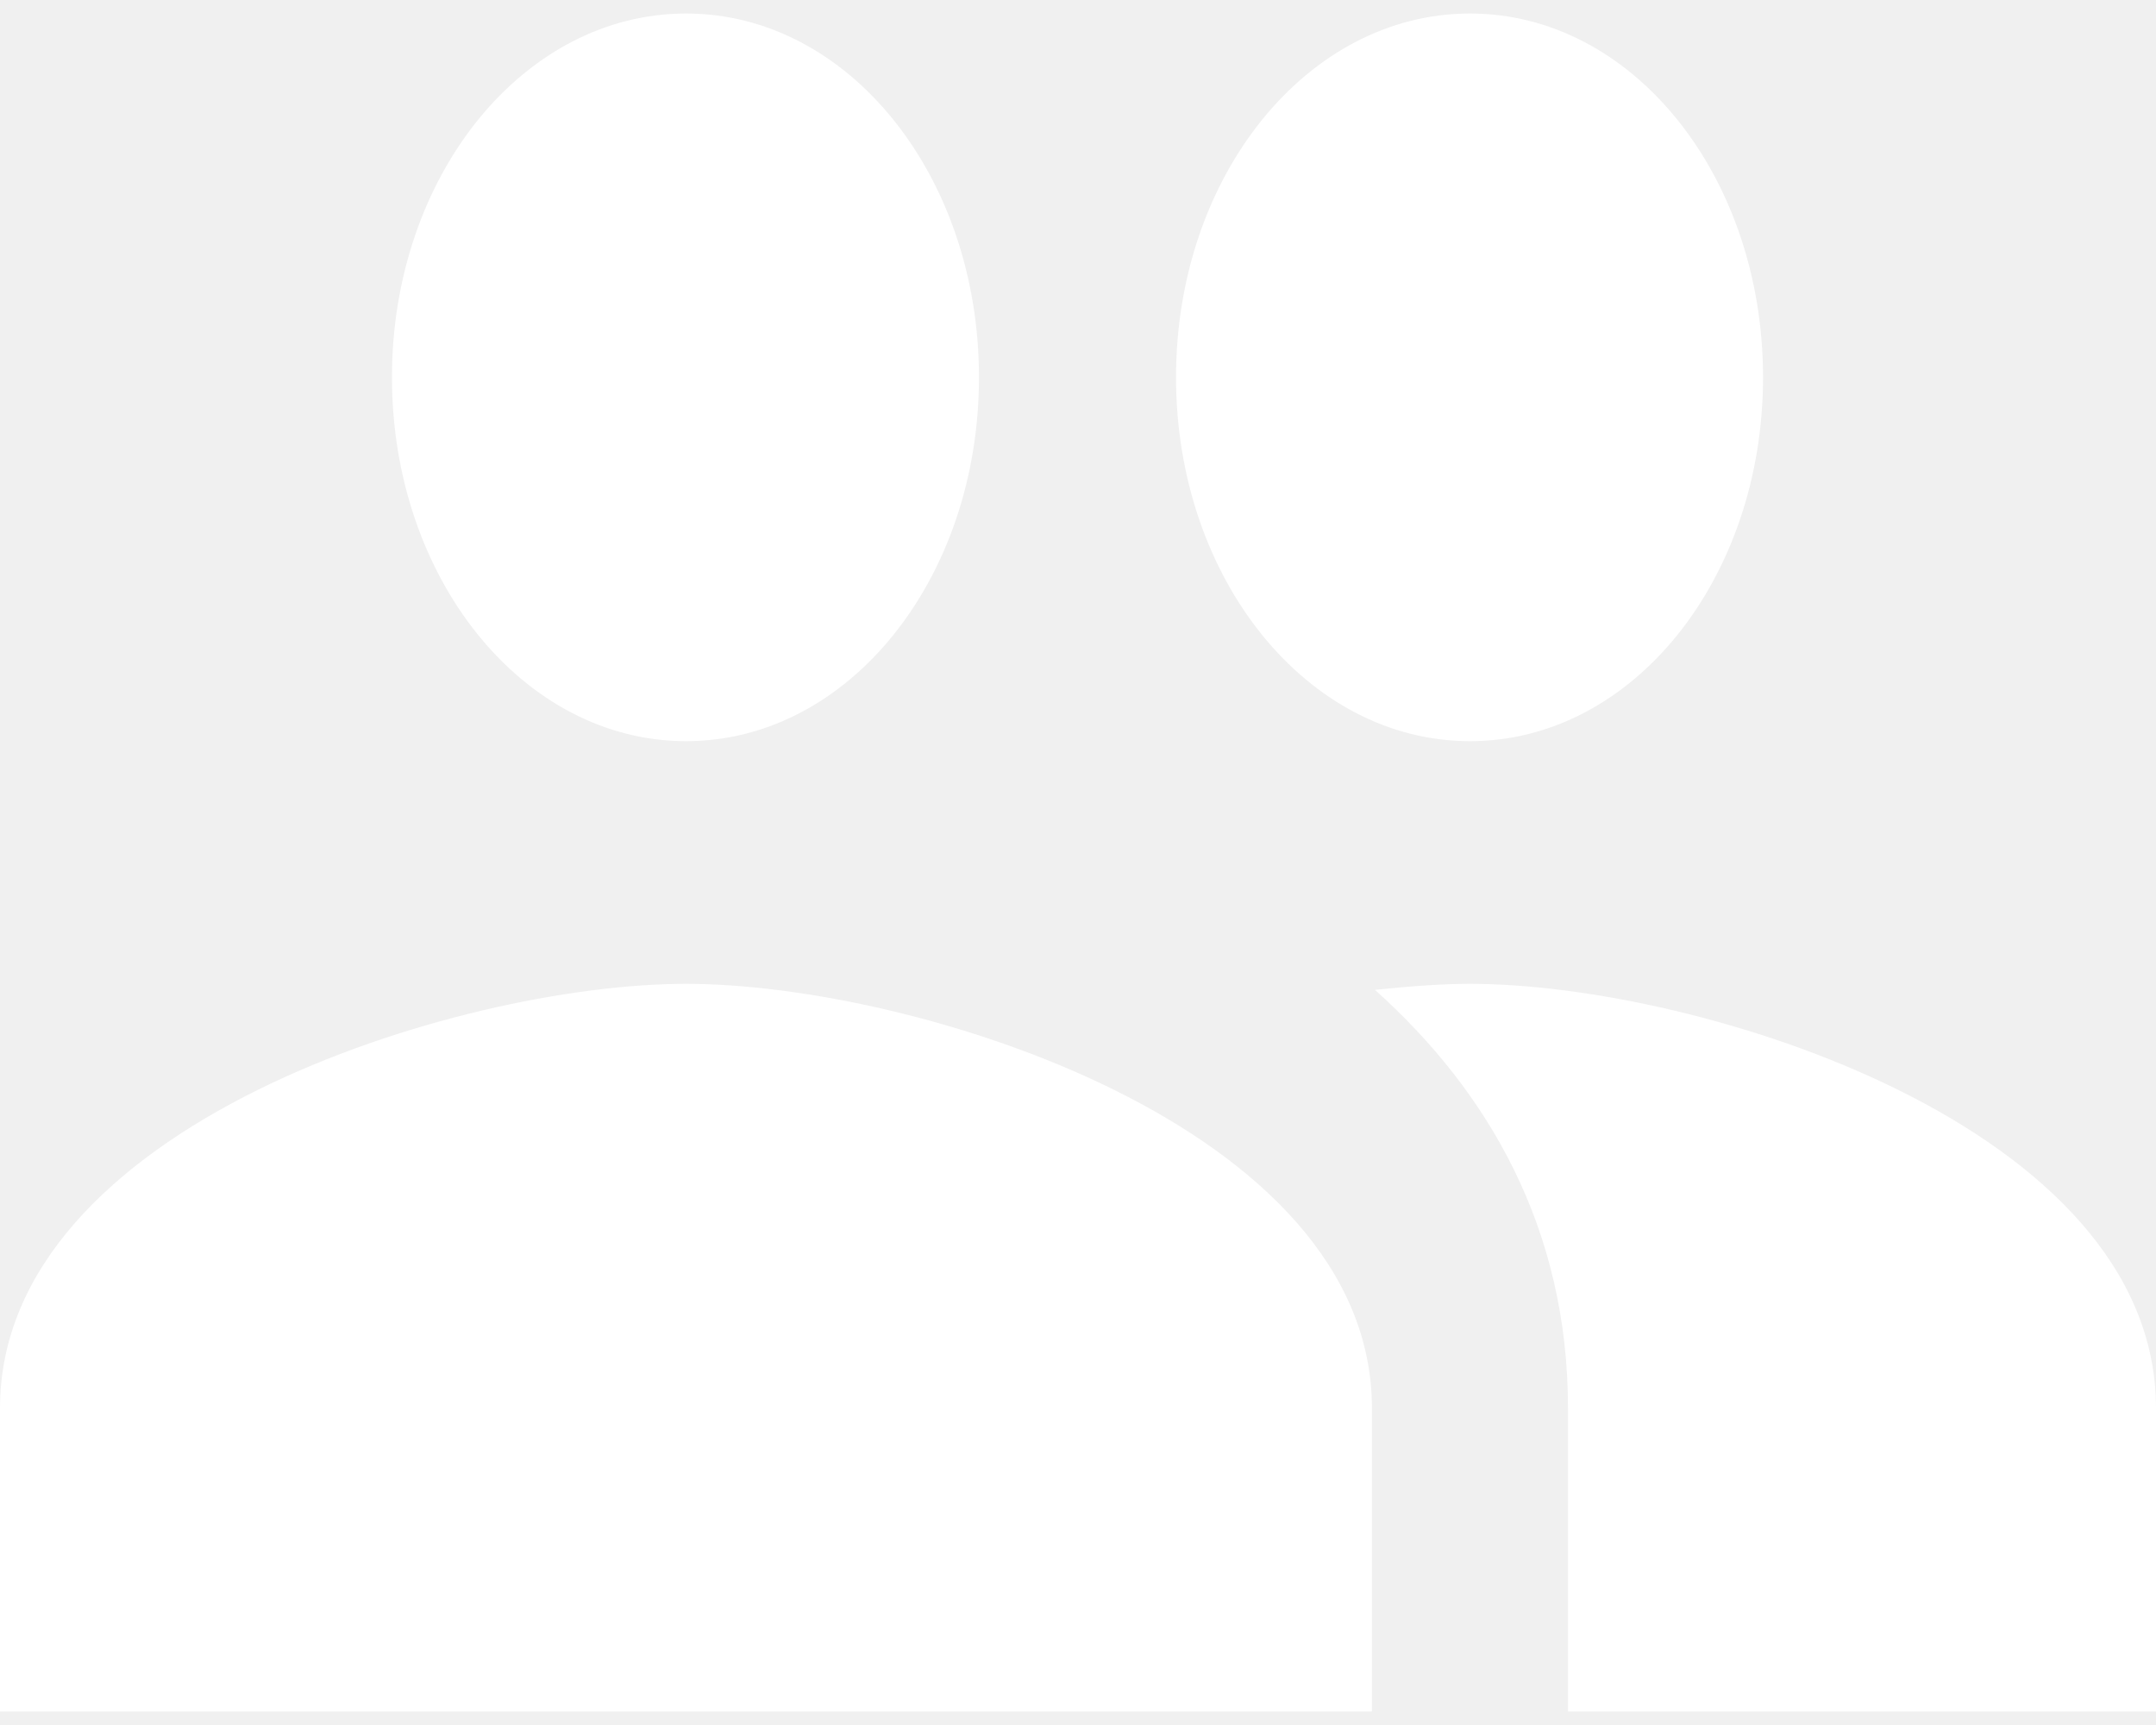
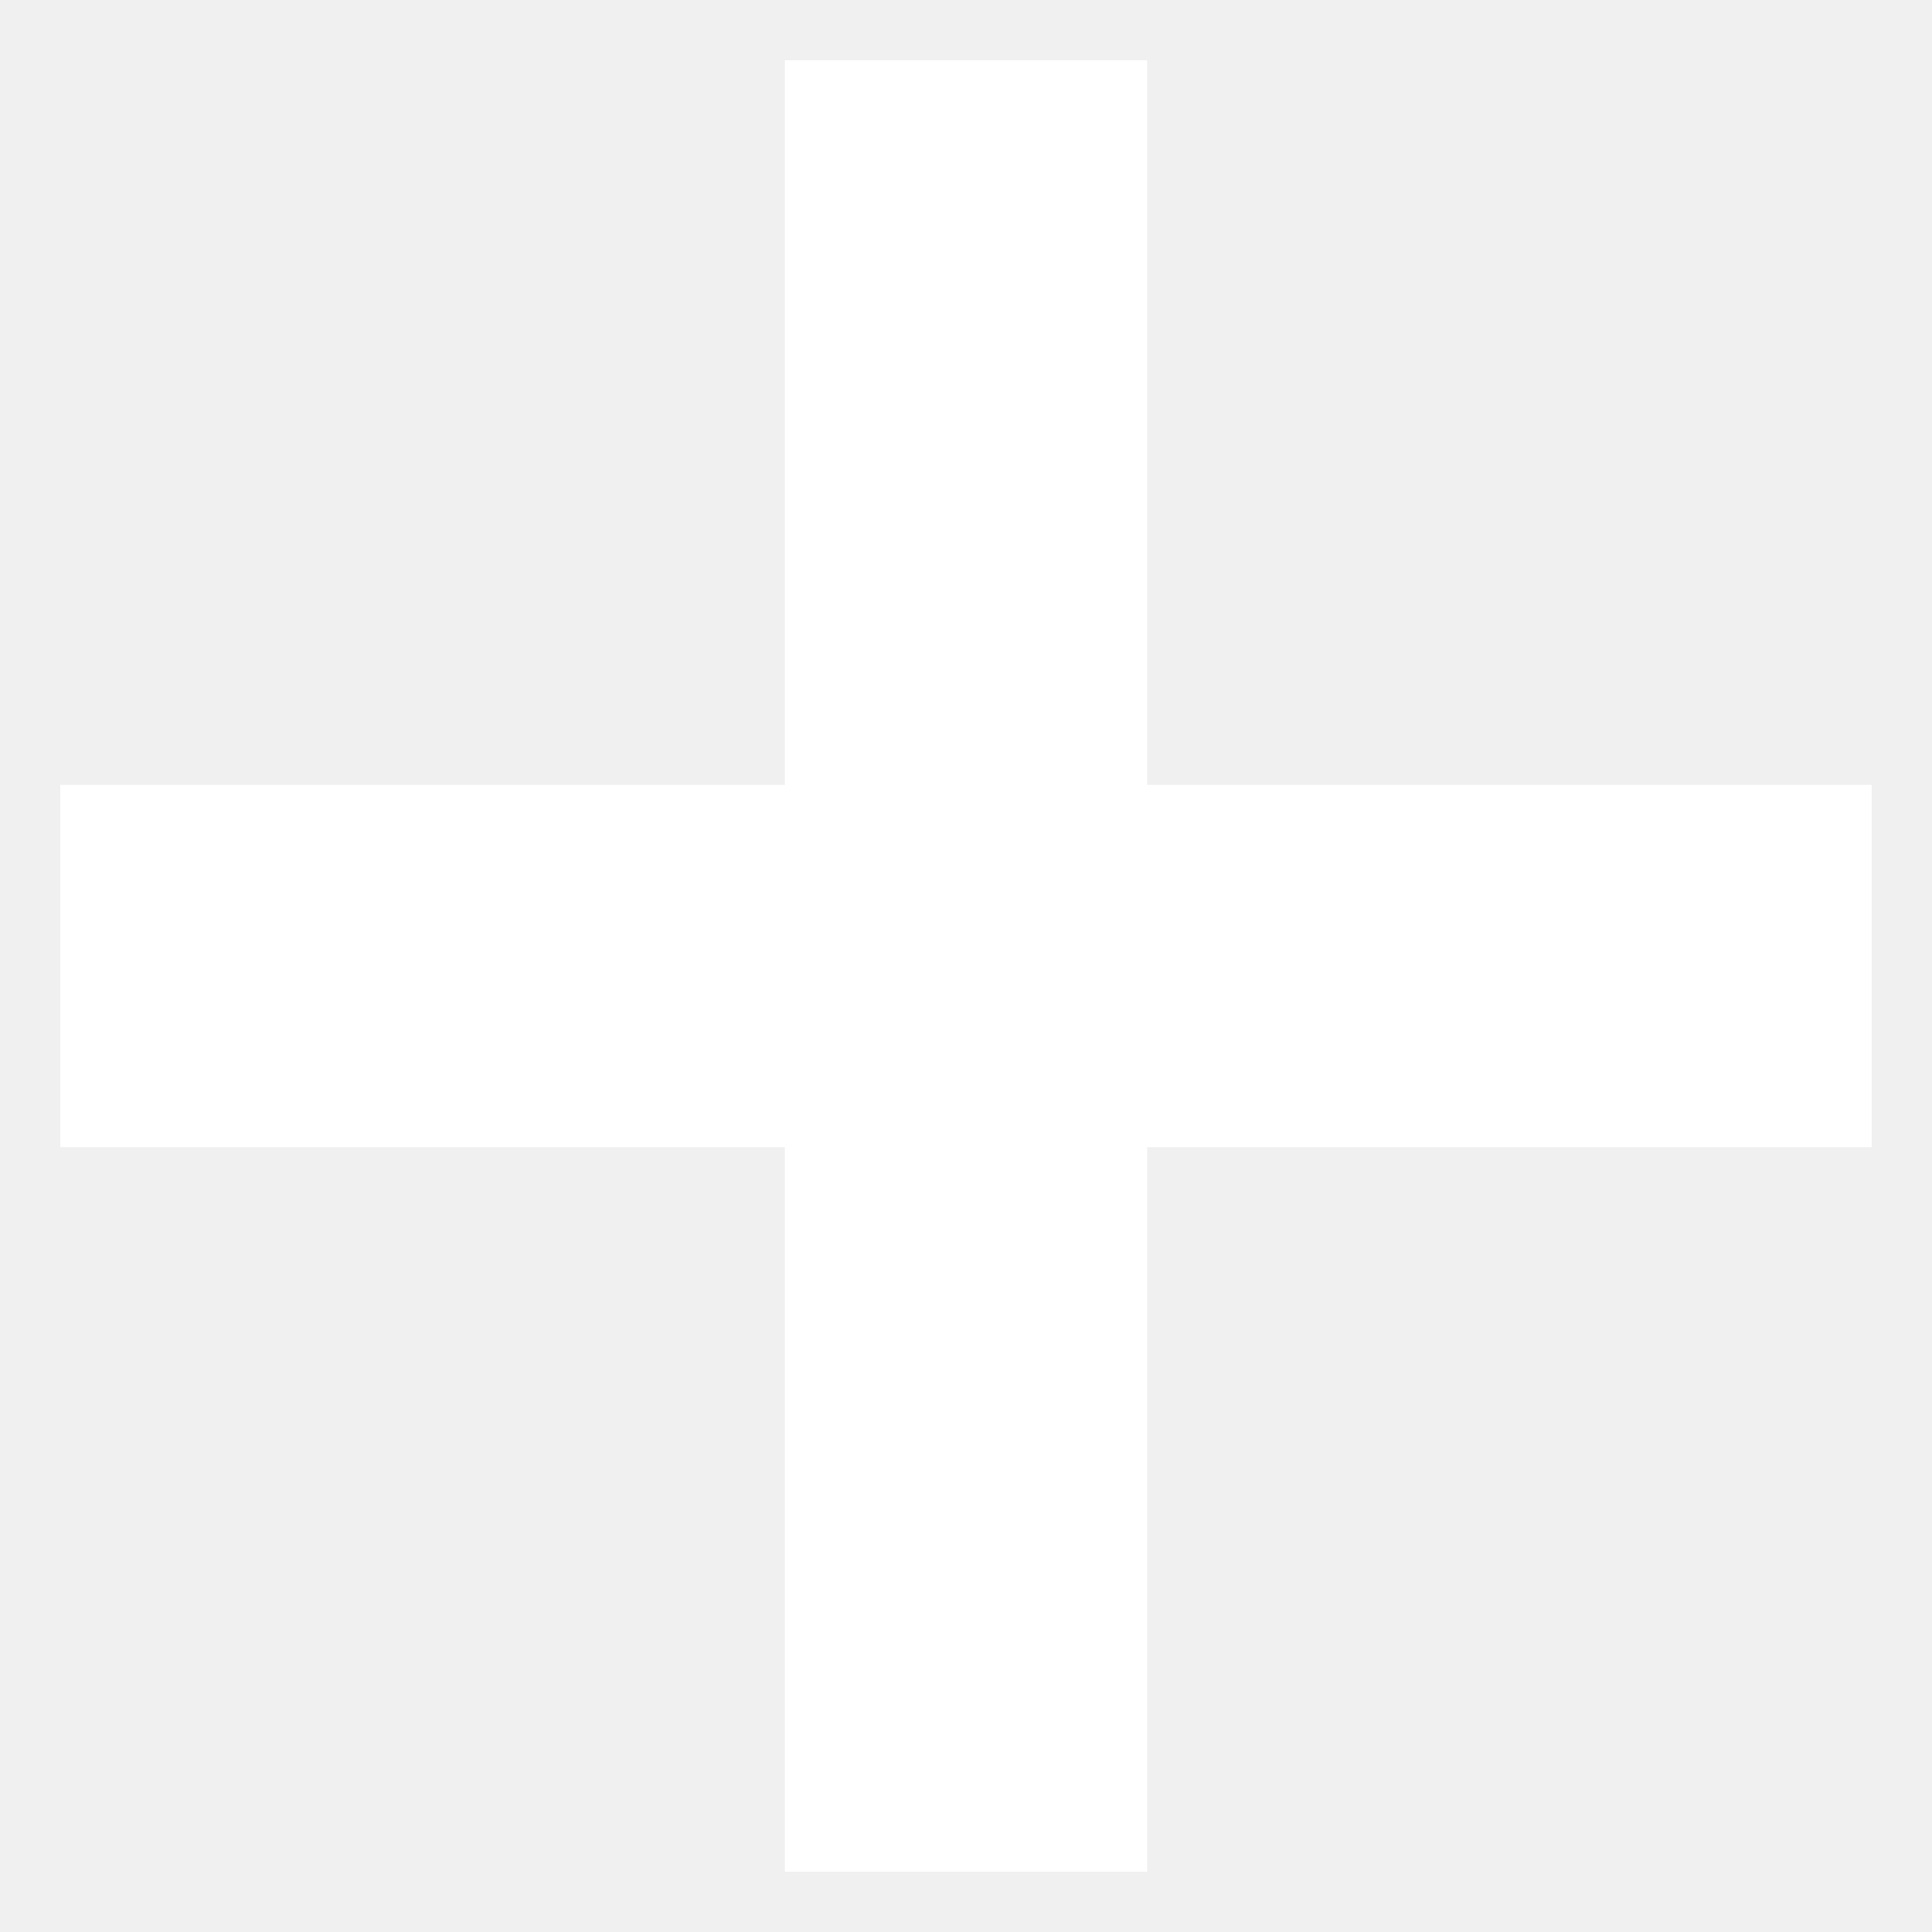
- <svg xmlns="http://www.w3.org/2000/svg" width="15" height="12" viewBox="0 0 15 12" fill="none">
-   <path d="M10.227 5.156C11.359 5.156 12.266 4.026 12.266 2.625C12.266 1.224 11.359 0.094 10.227 0.094C9.095 0.094 8.182 1.224 8.182 2.625C8.182 4.026 9.095 5.156 10.227 5.156ZM4.773 5.156C5.905 5.156 6.811 4.026 6.811 2.625C6.811 1.224 5.905 0.094 4.773 0.094C3.641 0.094 2.727 1.224 2.727 2.625C2.727 4.026 3.641 5.156 4.773 5.156ZM4.773 6.844C3.184 6.844 0 7.831 0 9.797V11.906H9.545V9.797C9.545 7.831 6.361 6.844 4.773 6.844ZM10.227 6.844C10.03 6.844 9.805 6.861 9.566 6.886C10.357 7.595 10.909 8.548 10.909 9.797V11.906H15V9.797C15 7.831 11.816 6.844 10.227 6.844Z" fill="white" />
+ <svg xmlns="http://www.w3.org/2000/svg" width="16" height="16" viewBox="0 0 16 16" fill="none">
+   <path d="M9.5 0.5H6.5V6.5H0.5V9.5H6.5V15.5H9.5V9.5H15.5V6.5H9.5V0.5Z" fill="white" />
</svg>
